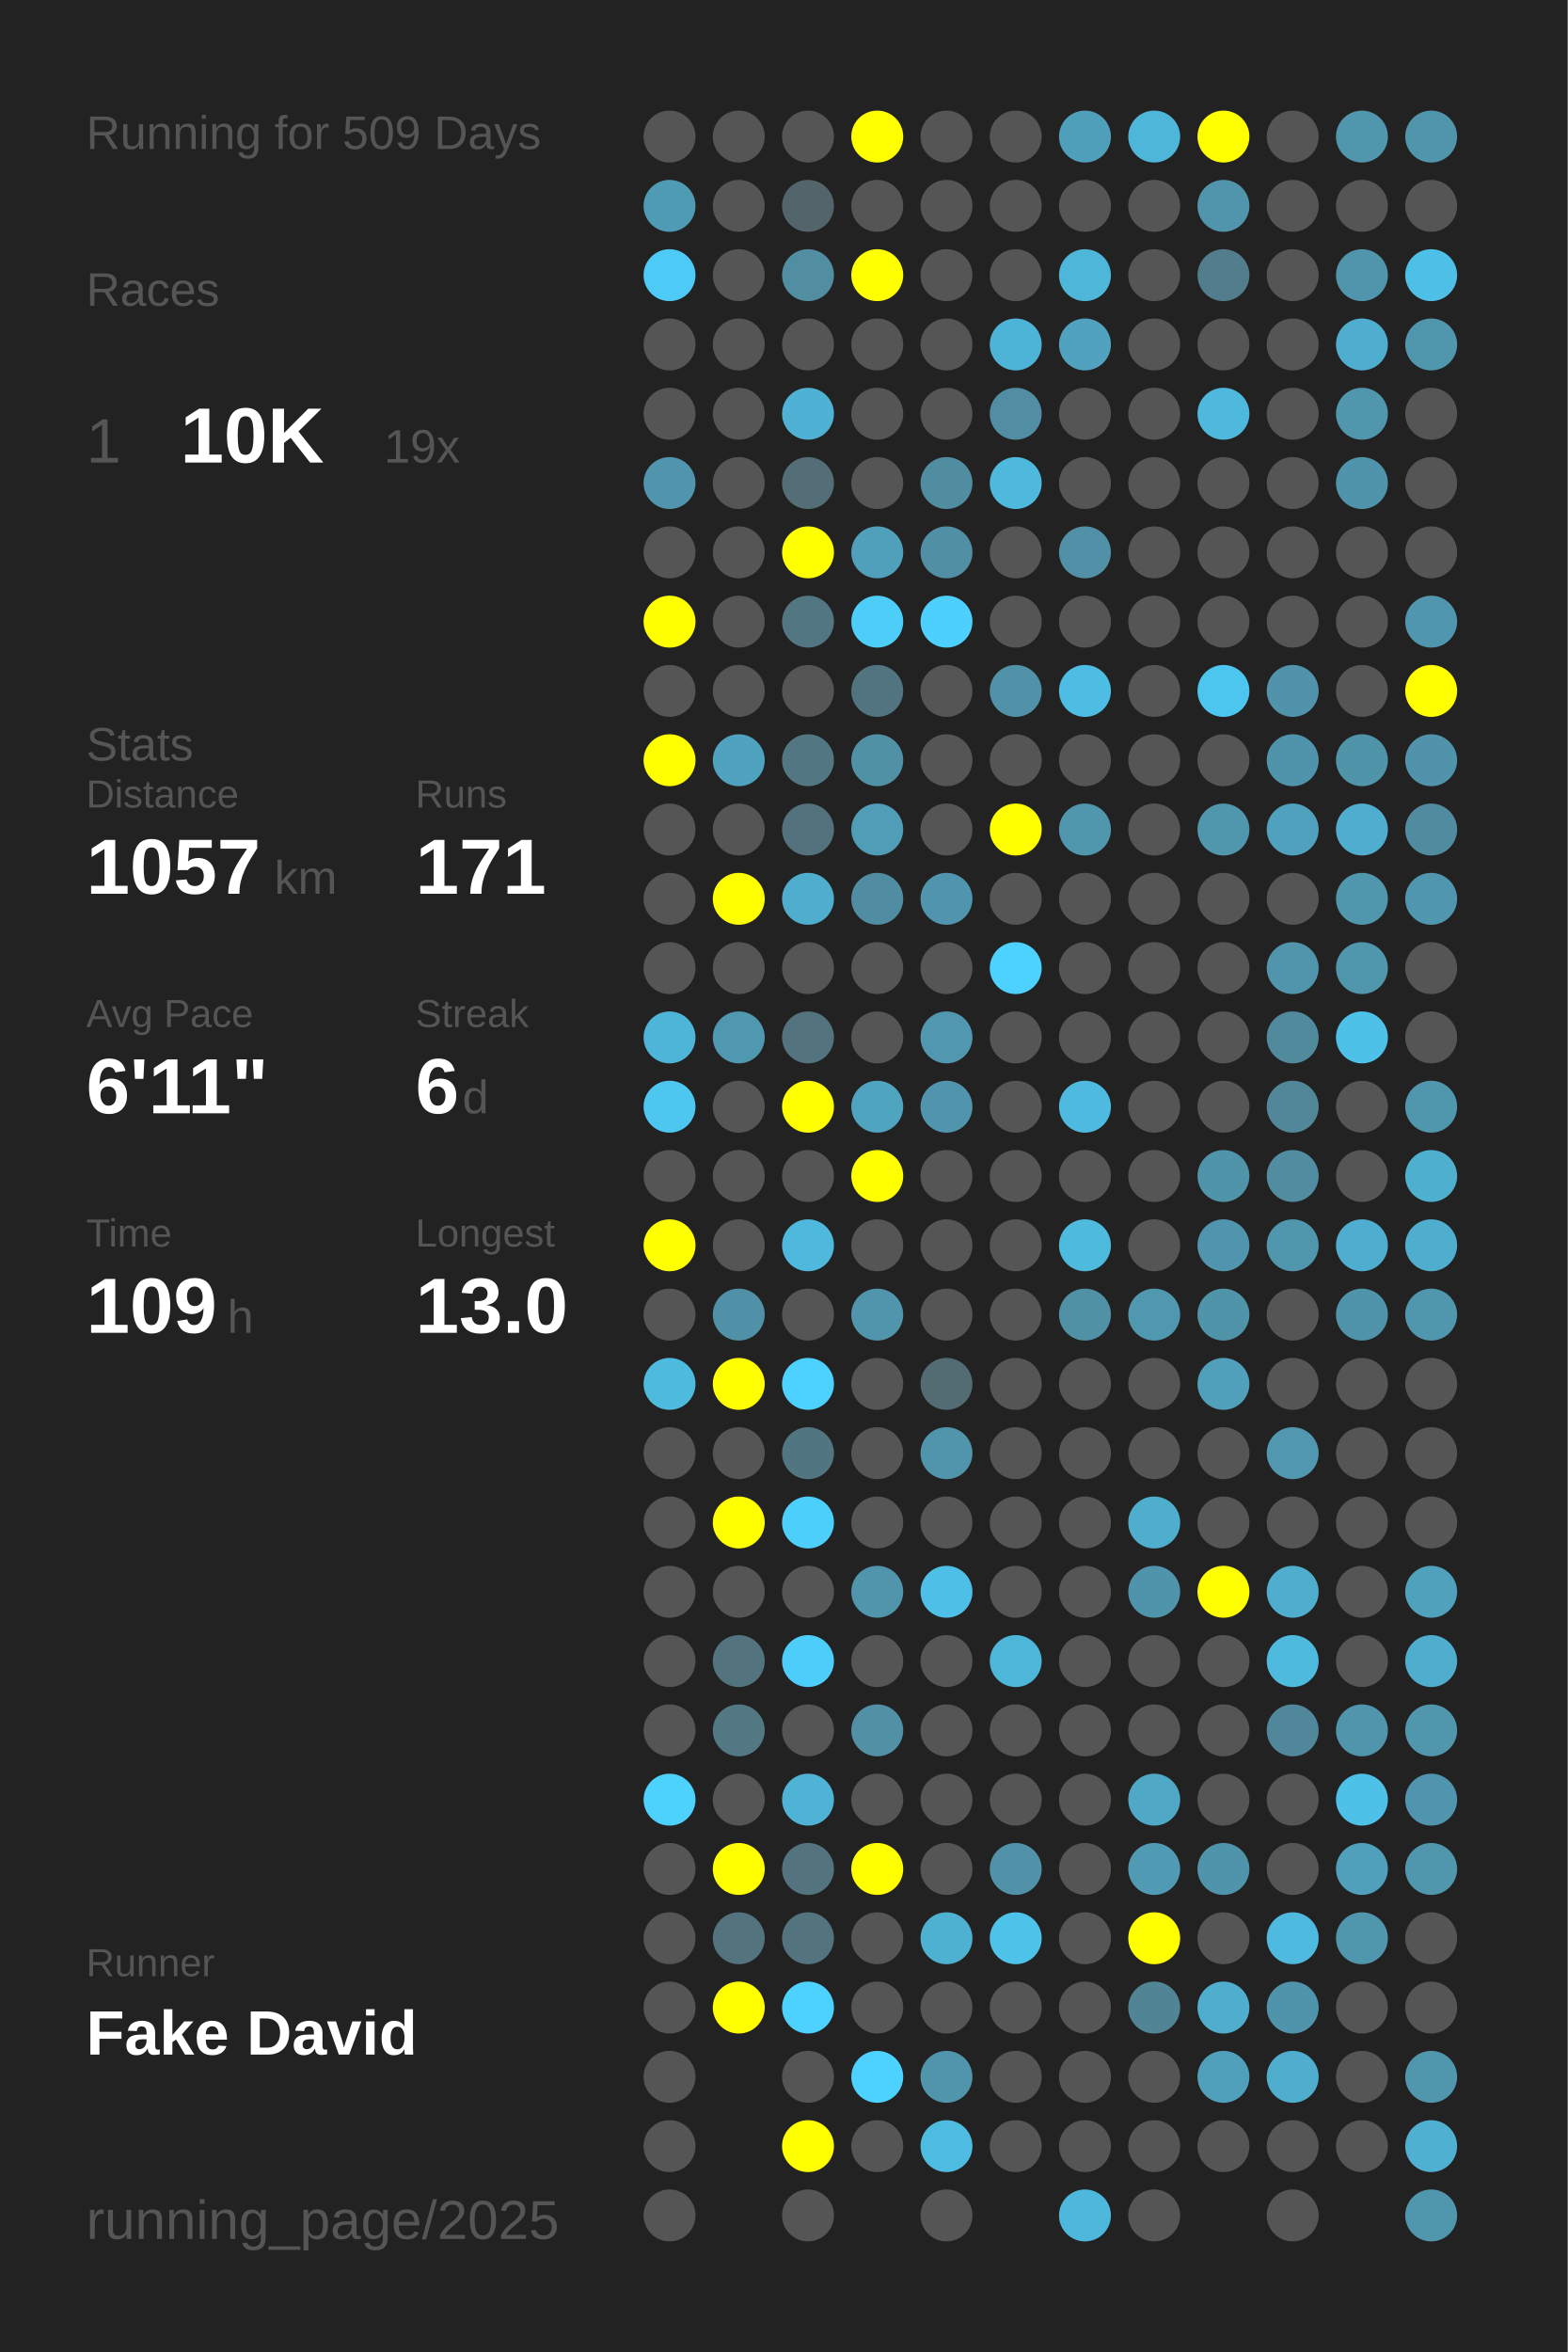
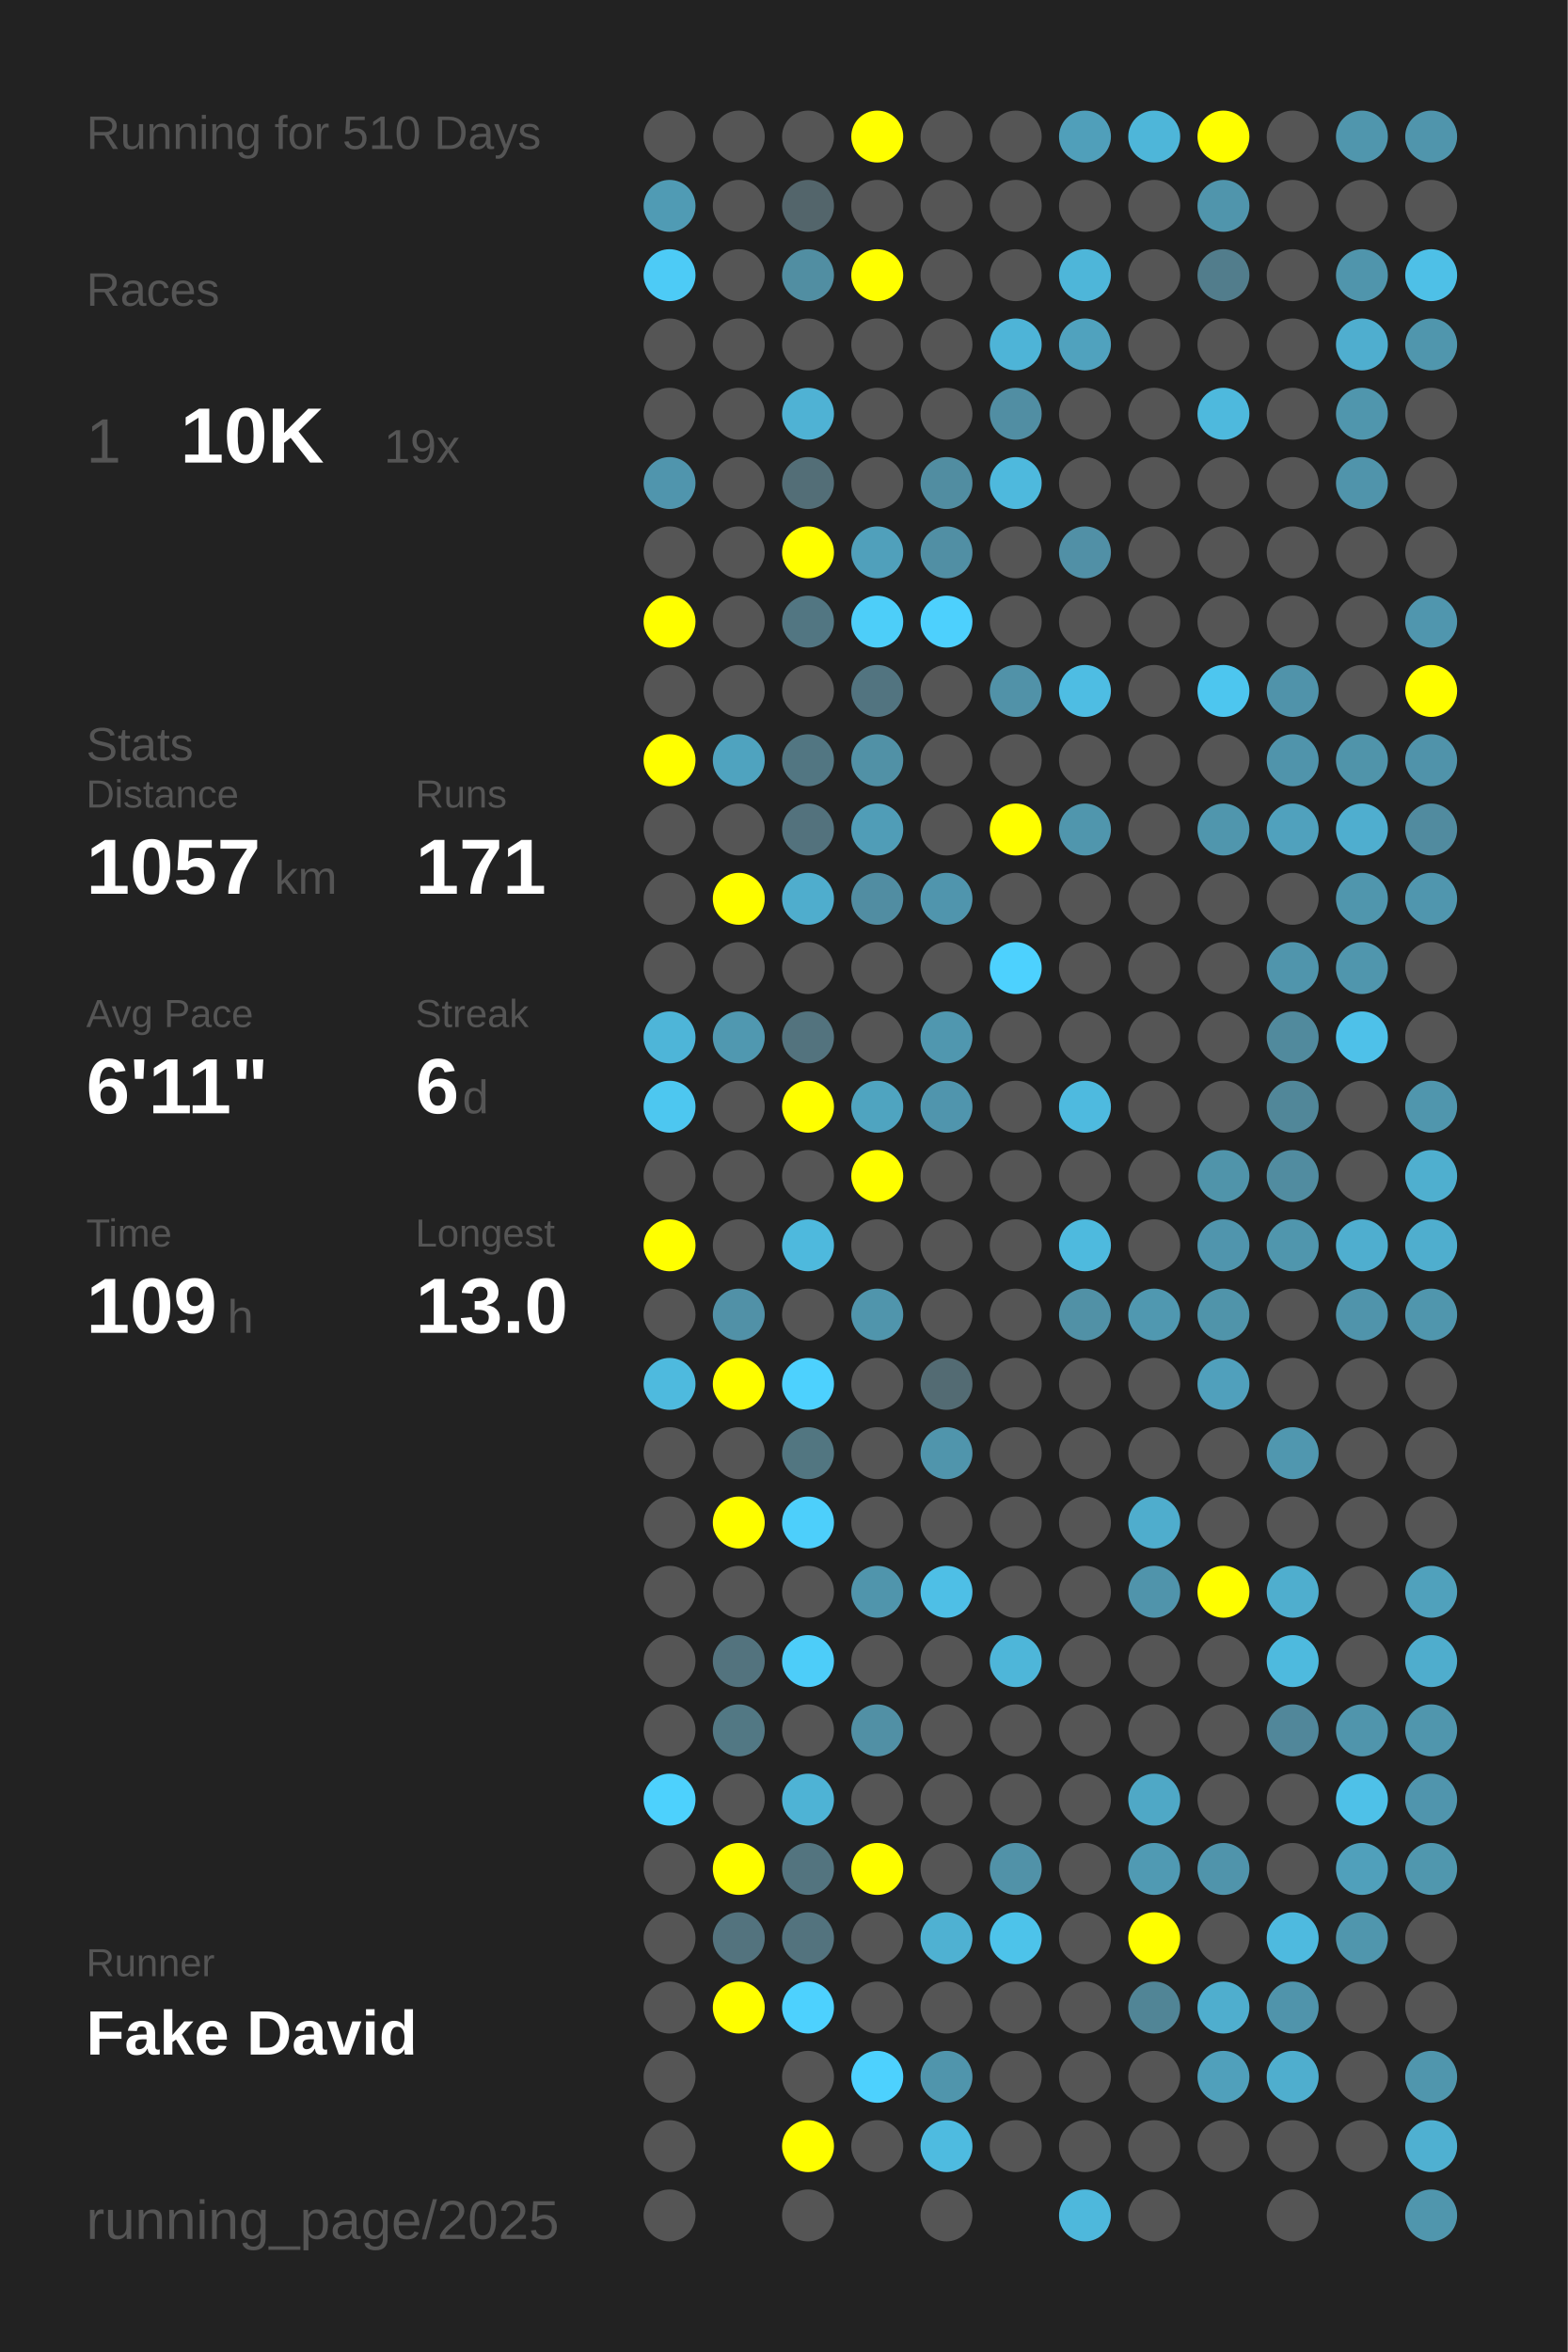
<svg xmlns="http://www.w3.org/2000/svg" baseProfile="full" height="300mm" version="1.1" viewBox="0,0,200,300" width="200mm">
  <defs />
  <rect fill="#222222" height="300" width="200" x="0" y="0" />
-   <text fill="#555555" style="font-size:6px; font-family:Arial;" x="11" y="19">Running for 509 Days</text>
+   <text fill="#555555" style="font-size:6px; font-family:Arial;" x="11" y="19">Running for 510 Days</text>
  <text fill="#555555" style="font-size:6px; font-family:Arial;" x="11" y="39">Races</text>
  <text fill="#555555" style="font-size:8px; font-family:Arial;" x="11" y="59">1</text>
  <text fill="#FFFFFF" style="font-size:10px; font-family:Arial; font-weight:bold;" x="23" y="59">10K</text>
  <text fill="#555555" style="font-size:6px; font-family:Arial;" x="49" y="59">19x</text>
  <text fill="#555555" style="font-size:6px; font-family:Arial;" x="11" y="97">Stats</text>
  <text fill="#555555" style="font-size:5px; font-family:Arial;" x="11" y="103">Distance</text>
  <text fill="#FFFFFF" style="font-size:10px; font-family:Arial; font-weight:bold;" x="11" y="114">1057</text>
  <text fill="#555555" style="font-size:6px; font-family:Arial;" x="35" y="114">km</text>
  <text fill="#555555" style="font-size:5px; font-family:Arial;" x="53" y="103">Runs</text>
  <text fill="#FFFFFF" style="font-size:10px; font-family:Arial; font-weight:bold;" x="53" y="114">171</text>
  <text fill="#555555" style="font-size:5px; font-family:Arial;" x="11" y="131">Avg Pace</text>
  <text fill="#FFFFFF" style="font-size:10px; font-family:Arial; font-weight:bold;" x="11" y="142">6'11"</text>
  <text fill="#555555" style="font-size:5px; font-family:Arial;" x="53" y="131">Streak</text>
  <text fill="#FFFFFF" style="font-size:10px; font-family:Arial; font-weight:bold;" x="53" y="142">6</text>
  <text fill="#555555" style="font-size:6px; font-family:Arial;" x="59" y="142">d</text>
  <text fill="#555555" style="font-size:5px; font-family:Arial;" x="11" y="159">Time</text>
  <text fill="#FFFFFF" style="font-size:10px; font-family:Arial; font-weight:bold;" x="11" y="170">109</text>
  <text fill="#555555" style="font-size:6px; font-family:Arial;" x="29" y="170">h</text>
  <text fill="#555555" style="font-size:5px; font-family:Arial;" x="53" y="159">Longest</text>
  <text fill="#FFFFFF" style="font-size:10px; font-family:Arial; font-weight:bold;" x="53" y="170">13.0</text>
  <text fill="#555555" style="font-size:5px; font-family:Arial;" x="11" y="252.065">Runner</text>
  <text fill="#FFFFFF" style="font-size:8px; font-family:Arial; font-weight:bold;" x="11" y="262.065">Fake David</text>
  <text fill="#555555" style="font-size:7px; font-family:Arial;" x="11" y="285.581">running_page/2025</text>
  <circle cx="85.417" cy="17.419" fill="#555555" r="3.312" />
  <circle cx="85.417" cy="26.258" fill="#509bb4" r="3.312" />
  <circle cx="85.417" cy="35.097" fill="#4dcbf6" r="3.312" />
  <circle cx="85.417" cy="43.935" fill="#555555" r="3.312" />
  <circle cx="85.417" cy="52.774" fill="#555555" r="3.312" />
  <circle cx="85.417" cy="61.613" fill="#5095ad" r="3.312" />
  <circle cx="85.417" cy="70.452" fill="#555555" r="3.312" />
  <circle cx="85.417" cy="79.29" fill="#FFFF00" r="3.312" />
  <circle cx="85.417" cy="88.129" fill="#555555" r="3.312" />
  <circle cx="85.417" cy="96.968" fill="#FFFF00" r="3.312" />
  <circle cx="85.417" cy="105.806" fill="#555555" r="3.312" />
  <circle cx="85.417" cy="114.645" fill="#555555" r="3.312" />
  <circle cx="85.417" cy="123.484" fill="#555555" r="3.312" />
  <circle cx="85.417" cy="132.323" fill="#4eb5d8" r="3.312" />
  <circle cx="85.417" cy="141.161" fill="#4dc7f0" r="3.312" />
  <circle cx="85.417" cy="150" fill="#555555" r="3.312" />
  <circle cx="85.417" cy="158.839" fill="#FFFF00" r="3.312" />
  <circle cx="85.417" cy="167.677" fill="#555555" r="3.312" />
  <circle cx="85.417" cy="176.516" fill="#4ebade" r="3.312" />
  <circle cx="85.417" cy="185.355" fill="#555555" r="3.312" />
  <circle cx="85.417" cy="194.194" fill="#555555" r="3.312" />
  <circle cx="85.417" cy="203.032" fill="#555555" r="3.312" />
  <circle cx="85.417" cy="211.871" fill="#555555" r="3.312" />
  <circle cx="85.417" cy="220.71" fill="#555555" r="3.312" />
  <circle cx="85.417" cy="229.548" fill="#4dd1fd" r="3.312" />
  <circle cx="85.417" cy="238.387" fill="#555555" r="3.312" />
  <circle cx="85.417" cy="247.226" fill="#555555" r="3.312" />
  <circle cx="85.417" cy="256.065" fill="#555555" r="3.312" />
  <circle cx="85.417" cy="264.903" fill="#555555" r="3.312" />
  <circle cx="85.417" cy="273.742" fill="#555555" r="3.312" />
  <circle cx="85.417" cy="282.581" fill="#555555" r="3.312" />
  <circle cx="94.25" cy="17.419" fill="#555555" r="3.312" />
  <circle cx="94.25" cy="26.258" fill="#555555" r="3.312" />
  <circle cx="94.25" cy="35.097" fill="#555555" r="3.312" />
  <circle cx="94.25" cy="43.935" fill="#555555" r="3.312" />
  <circle cx="94.25" cy="52.774" fill="#555555" r="3.312" />
  <circle cx="94.25" cy="61.613" fill="#555555" r="3.312" />
  <circle cx="94.25" cy="70.452" fill="#555555" r="3.312" />
  <circle cx="94.25" cy="79.29" fill="#555555" r="3.312" />
  <circle cx="94.25" cy="88.129" fill="#555555" r="3.312" />
  <circle cx="94.25" cy="96.968" fill="#4fa3bf" r="3.312" />
  <circle cx="94.25" cy="105.806" fill="#555555" r="3.312" />
  <circle cx="94.25" cy="114.645" fill="#FFFF00" r="3.312" />
  <circle cx="94.25" cy="123.484" fill="#555555" r="3.312" />
  <circle cx="94.25" cy="132.323" fill="#5098b0" r="3.312" />
  <circle cx="94.25" cy="141.161" fill="#555555" r="3.312" />
  <circle cx="94.25" cy="150" fill="#555555" r="3.312" />
  <circle cx="94.25" cy="158.839" fill="#555555" r="3.312" />
  <circle cx="94.25" cy="167.677" fill="#5191a7" r="3.312" />
  <circle cx="94.25" cy="176.516" fill="#FFFF00" r="3.312" />
  <circle cx="94.25" cy="185.355" fill="#555555" r="3.312" />
  <circle cx="94.25" cy="194.194" fill="#FFFF00" r="3.312" />
  <circle cx="94.25" cy="203.032" fill="#555555" r="3.312" />
  <circle cx="94.25" cy="211.871" fill="#53737e" r="3.312" />
  <circle cx="94.25" cy="220.71" fill="#527884" r="3.312" />
  <circle cx="94.25" cy="229.548" fill="#555555" r="3.312" />
  <circle cx="94.25" cy="238.387" fill="#FFFF00" r="3.312" />
  <circle cx="94.25" cy="247.226" fill="#53737e" r="3.312" />
  <circle cx="94.25" cy="256.065" fill="#FFFF00" r="3.312" />
  <circle cx="103.083" cy="17.419" fill="#555555" r="3.312" />
  <circle cx="103.083" cy="26.258" fill="#53656b" r="3.312" />
  <circle cx="103.083" cy="35.097" fill="#518ea2" r="3.312" />
  <circle cx="103.083" cy="43.935" fill="#555555" r="3.312" />
  <circle cx="103.083" cy="52.774" fill="#4fb2d4" r="3.312" />
  <circle cx="103.083" cy="61.613" fill="#536e77" r="3.312" />
  <circle cx="103.083" cy="70.452" fill="#FFFF00" r="3.312" />
  <circle cx="103.083" cy="79.29" fill="#527682" r="3.312" />
  <circle cx="103.083" cy="88.129" fill="#555555" r="3.312" />
  <circle cx="103.083" cy="96.968" fill="#527682" r="3.312" />
  <circle cx="103.083" cy="105.806" fill="#53727d" r="3.312" />
  <circle cx="103.083" cy="114.645" fill="#4fadcd" r="3.312" />
  <circle cx="103.083" cy="123.484" fill="#555555" r="3.312" />
  <circle cx="103.083" cy="132.323" fill="#53737e" r="3.312" />
  <circle cx="103.083" cy="141.161" fill="#FFFF00" r="3.312" />
  <circle cx="103.083" cy="150" fill="#555555" r="3.312" />
  <circle cx="103.083" cy="158.839" fill="#4eb9dd" r="3.312" />
  <circle cx="103.083" cy="167.677" fill="#555555" r="3.312" />
  <circle cx="103.083" cy="176.516" fill="#4dd1fe" r="3.312" />
  <circle cx="103.083" cy="185.355" fill="#527681" r="3.312" />
  <circle cx="103.083" cy="194.194" fill="#4dcffb" r="3.312" />
  <circle cx="103.083" cy="203.032" fill="#555555" r="3.312" />
  <circle cx="103.083" cy="211.871" fill="#4dcdf9" r="3.312" />
  <circle cx="103.083" cy="220.71" fill="#555555" r="3.312" />
  <circle cx="103.083" cy="229.548" fill="#4eb3d5" r="3.312" />
  <circle cx="103.083" cy="238.387" fill="#53747f" r="3.312" />
  <circle cx="103.083" cy="247.226" fill="#53737e" r="3.312" />
  <circle cx="103.083" cy="256.065" fill="#4dd1fe" r="3.312" />
  <circle cx="103.083" cy="264.903" fill="#555555" r="3.312" />
  <circle cx="103.083" cy="273.742" fill="#FFFF00" r="3.312" />
  <circle cx="103.083" cy="282.581" fill="#555555" r="3.312" />
  <circle cx="111.917" cy="17.419" fill="#FFFF00" r="3.312" />
  <circle cx="111.917" cy="26.258" fill="#555555" r="3.312" />
  <circle cx="111.917" cy="35.097" fill="#FFFF00" r="3.312" />
  <circle cx="111.917" cy="43.935" fill="#555555" r="3.312" />
  <circle cx="111.917" cy="52.774" fill="#555555" r="3.312" />
  <circle cx="111.917" cy="61.613" fill="#555555" r="3.312" />
  <circle cx="111.917" cy="70.452" fill="#50a0bb" r="3.312" />
  <circle cx="111.917" cy="79.29" fill="#4dcef9" r="3.312" />
  <circle cx="111.917" cy="88.129" fill="#527480" r="3.312" />
  <circle cx="111.917" cy="96.968" fill="#5191a6" r="3.312" />
  <circle cx="111.917" cy="105.806" fill="#509db7" r="3.312" />
  <circle cx="111.917" cy="114.645" fill="#518da2" r="3.312" />
  <circle cx="111.917" cy="123.484" fill="#555555" r="3.312" />
  <circle cx="111.917" cy="132.323" fill="#555555" r="3.312" />
  <circle cx="111.917" cy="141.161" fill="#4fa4c0" r="3.312" />
  <circle cx="111.917" cy="150" fill="#FFFF00" r="3.312" />
  <circle cx="111.917" cy="158.839" fill="#555555" r="3.312" />
  <circle cx="111.917" cy="167.677" fill="#5095ac" r="3.312" />
  <circle cx="111.917" cy="176.516" fill="#555555" r="3.312" />
  <circle cx="111.917" cy="185.355" fill="#555555" r="3.312" />
  <circle cx="111.917" cy="194.194" fill="#555555" r="3.312" />
  <circle cx="111.917" cy="203.032" fill="#5095ac" r="3.312" />
  <circle cx="111.917" cy="211.871" fill="#555555" r="3.312" />
  <circle cx="111.917" cy="220.71" fill="#5190a5" r="3.312" />
  <circle cx="111.917" cy="229.548" fill="#555555" r="3.312" />
  <circle cx="111.917" cy="238.387" fill="#FFFF00" r="3.312" />
  <circle cx="111.917" cy="247.226" fill="#555555" r="3.312" />
  <circle cx="111.917" cy="256.065" fill="#555555" r="3.312" />
  <circle cx="111.917" cy="264.903" fill="#4dd1fe" r="3.312" />
  <circle cx="111.917" cy="273.742" fill="#555555" r="3.312" />
  <circle cx="120.75" cy="17.419" fill="#555555" r="3.312" />
  <circle cx="120.75" cy="26.258" fill="#555555" r="3.312" />
  <circle cx="120.75" cy="35.097" fill="#555555" r="3.312" />
  <circle cx="120.75" cy="43.935" fill="#555555" r="3.312" />
  <circle cx="120.75" cy="52.774" fill="#555555" r="3.312" />
  <circle cx="120.75" cy="61.613" fill="#518da1" r="3.312" />
  <circle cx="120.75" cy="70.452" fill="#518fa4" r="3.312" />
  <circle cx="120.75" cy="79.29" fill="#4dd0fd" r="3.312" />
  <circle cx="120.75" cy="88.129" fill="#555555" r="3.312" />
  <circle cx="120.75" cy="96.968" fill="#555555" r="3.312" />
  <circle cx="120.75" cy="105.806" fill="#555555" r="3.312" />
  <circle cx="120.75" cy="114.645" fill="#5095ad" r="3.312" />
  <circle cx="120.75" cy="123.484" fill="#555555" r="3.312" />
  <circle cx="120.75" cy="132.323" fill="#5097af" r="3.312" />
  <circle cx="120.75" cy="141.161" fill="#5095ad" r="3.312" />
  <circle cx="120.75" cy="150" fill="#555555" r="3.312" />
  <circle cx="120.75" cy="158.839" fill="#555555" r="3.312" />
  <circle cx="120.75" cy="167.677" fill="#555555" r="3.312" />
  <circle cx="120.75" cy="176.516" fill="#536b73" r="3.312" />
  <circle cx="120.75" cy="185.355" fill="#5095ac" r="3.312" />
  <circle cx="120.75" cy="194.194" fill="#555555" r="3.312" />
  <circle cx="120.75" cy="203.032" fill="#4ebfe6" r="3.312" />
  <circle cx="120.75" cy="211.871" fill="#555555" r="3.312" />
  <circle cx="120.75" cy="220.71" fill="#555555" r="3.312" />
  <circle cx="120.75" cy="229.548" fill="#555555" r="3.312" />
  <circle cx="120.75" cy="238.387" fill="#555555" r="3.312" />
  <circle cx="120.75" cy="247.226" fill="#4fb1d2" r="3.312" />
  <circle cx="120.75" cy="256.065" fill="#555555" r="3.312" />
  <circle cx="120.75" cy="264.903" fill="#5095ac" r="3.312" />
  <circle cx="120.75" cy="273.742" fill="#4ebbe0" r="3.312" />
  <circle cx="120.75" cy="282.581" fill="#555555" r="3.312" />
  <circle cx="129.583" cy="17.419" fill="#555555" r="3.312" />
  <circle cx="129.583" cy="26.258" fill="#555555" r="3.312" />
  <circle cx="129.583" cy="35.097" fill="#555555" r="3.312" />
  <circle cx="129.583" cy="43.935" fill="#4eb4d7" r="3.312" />
  <circle cx="129.583" cy="52.774" fill="#518ea3" r="3.312" />
  <circle cx="129.583" cy="61.613" fill="#4eb9dd" r="3.312" />
  <circle cx="129.583" cy="70.452" fill="#555555" r="3.312" />
  <circle cx="129.583" cy="79.29" fill="#555555" r="3.312" />
  <circle cx="129.583" cy="88.129" fill="#5192a8" r="3.312" />
  <circle cx="129.583" cy="96.968" fill="#555555" r="3.312" />
  <circle cx="129.583" cy="105.806" fill="#FFFF00" r="3.312" />
  <circle cx="129.583" cy="114.645" fill="#555555" r="3.312" />
  <circle cx="129.583" cy="123.484" fill="#4dd1fe" r="3.312" />
  <circle cx="129.583" cy="132.323" fill="#555555" r="3.312" />
  <circle cx="129.583" cy="141.161" fill="#555555" r="3.312" />
  <circle cx="129.583" cy="150" fill="#555555" r="3.312" />
  <circle cx="129.583" cy="158.839" fill="#555555" r="3.312" />
  <circle cx="129.583" cy="167.677" fill="#555555" r="3.312" />
  <circle cx="129.583" cy="176.516" fill="#555555" r="3.312" />
  <circle cx="129.583" cy="185.355" fill="#555555" r="3.312" />
  <circle cx="129.583" cy="194.194" fill="#555555" r="3.312" />
  <circle cx="129.583" cy="203.032" fill="#555555" r="3.312" />
  <circle cx="129.583" cy="211.871" fill="#4eb6d9" r="3.312" />
  <circle cx="129.583" cy="220.71" fill="#555555" r="3.312" />
  <circle cx="129.583" cy="229.548" fill="#555555" r="3.312" />
  <circle cx="129.583" cy="238.387" fill="#5192a8" r="3.312" />
  <circle cx="129.583" cy="247.226" fill="#4dc3ea" r="3.312" />
  <circle cx="129.583" cy="256.065" fill="#555555" r="3.312" />
  <circle cx="129.583" cy="264.903" fill="#555555" r="3.312" />
  <circle cx="129.583" cy="273.742" fill="#555555" r="3.312" />
  <circle cx="138.417" cy="17.419" fill="#509fba" r="3.312" />
  <circle cx="138.417" cy="26.258" fill="#555555" r="3.312" />
  <circle cx="138.417" cy="35.097" fill="#4eb6d9" r="3.312" />
  <circle cx="138.417" cy="43.935" fill="#50a2be" r="3.312" />
  <circle cx="138.417" cy="52.774" fill="#555555" r="3.312" />
  <circle cx="138.417" cy="61.613" fill="#555555" r="3.312" />
  <circle cx="138.417" cy="70.452" fill="#5190a6" r="3.312" />
  <circle cx="138.417" cy="79.29" fill="#555555" r="3.312" />
  <circle cx="138.417" cy="88.129" fill="#4ebde3" r="3.312" />
  <circle cx="138.417" cy="96.968" fill="#555555" r="3.312" />
  <circle cx="138.417" cy="105.806" fill="#5096ad" r="3.312" />
  <circle cx="138.417" cy="114.645" fill="#555555" r="3.312" />
  <circle cx="138.417" cy="123.484" fill="#555555" r="3.312" />
  <circle cx="138.417" cy="132.323" fill="#555555" r="3.312" />
  <circle cx="138.417" cy="141.161" fill="#4ebadf" r="3.312" />
  <circle cx="138.417" cy="150" fill="#555555" r="3.312" />
  <circle cx="138.417" cy="158.839" fill="#4ebade" r="3.312" />
  <circle cx="138.417" cy="167.677" fill="#5191a6" r="3.312" />
  <circle cx="138.417" cy="176.516" fill="#555555" r="3.312" />
  <circle cx="138.417" cy="185.355" fill="#555555" r="3.312" />
  <circle cx="138.417" cy="194.194" fill="#555555" r="3.312" />
  <circle cx="138.417" cy="203.032" fill="#555555" r="3.312" />
  <circle cx="138.417" cy="211.871" fill="#555555" r="3.312" />
  <circle cx="138.417" cy="220.71" fill="#555555" r="3.312" />
  <circle cx="138.417" cy="229.548" fill="#555555" r="3.312" />
  <circle cx="138.417" cy="238.387" fill="#555555" r="3.312" />
  <circle cx="138.417" cy="247.226" fill="#555555" r="3.312" />
  <circle cx="138.417" cy="256.065" fill="#555555" r="3.312" />
  <circle cx="138.417" cy="264.903" fill="#555555" r="3.312" />
  <circle cx="138.417" cy="273.742" fill="#555555" r="3.312" />
  <circle cx="138.417" cy="282.581" fill="#4eb8dc" r="3.312" />
  <circle cx="147.25" cy="17.419" fill="#4eb6d9" r="3.312" />
  <circle cx="147.25" cy="26.258" fill="#555555" r="3.312" />
  <circle cx="147.25" cy="35.097" fill="#555555" r="3.312" />
  <circle cx="147.25" cy="43.935" fill="#555555" r="3.312" />
  <circle cx="147.25" cy="52.774" fill="#555555" r="3.312" />
  <circle cx="147.25" cy="61.613" fill="#555555" r="3.312" />
  <circle cx="147.25" cy="70.452" fill="#555555" r="3.312" />
  <circle cx="147.25" cy="79.29" fill="#555555" r="3.312" />
  <circle cx="147.25" cy="88.129" fill="#555555" r="3.312" />
  <circle cx="147.25" cy="96.968" fill="#555555" r="3.312" />
  <circle cx="147.25" cy="105.806" fill="#555555" r="3.312" />
  <circle cx="147.25" cy="114.645" fill="#555555" r="3.312" />
  <circle cx="147.25" cy="123.484" fill="#555555" r="3.312" />
  <circle cx="147.25" cy="132.323" fill="#555555" r="3.312" />
  <circle cx="147.25" cy="141.161" fill="#555555" r="3.312" />
  <circle cx="147.25" cy="150" fill="#555555" r="3.312" />
  <circle cx="147.25" cy="158.839" fill="#555555" r="3.312" />
  <circle cx="147.25" cy="167.677" fill="#5098b0" r="3.312" />
  <circle cx="147.25" cy="176.516" fill="#555555" r="3.312" />
  <circle cx="147.25" cy="185.355" fill="#555555" r="3.312" />
  <circle cx="147.25" cy="194.194" fill="#4fadcd" r="3.312" />
  <circle cx="147.25" cy="203.032" fill="#5094ab" r="3.312" />
  <circle cx="147.25" cy="211.871" fill="#555555" r="3.312" />
  <circle cx="147.25" cy="220.71" fill="#555555" r="3.312" />
  <circle cx="147.25" cy="229.548" fill="#4fa8c6" r="3.312" />
  <circle cx="147.25" cy="238.387" fill="#509ab3" r="3.312" />
  <circle cx="147.25" cy="247.226" fill="#FFFF00" r="3.312" />
  <circle cx="147.25" cy="256.065" fill="#518596" r="3.312" />
  <circle cx="147.25" cy="264.903" fill="#555555" r="3.312" />
  <circle cx="147.25" cy="273.742" fill="#555555" r="3.312" />
  <circle cx="147.25" cy="282.581" fill="#555555" r="3.312" />
  <circle cx="156.083" cy="17.419" fill="#FFFF00" r="3.312" />
  <circle cx="156.083" cy="26.258" fill="#5095ac" r="3.312" />
  <circle cx="156.083" cy="35.097" fill="#527d8c" r="3.312" />
  <circle cx="156.083" cy="43.935" fill="#555555" r="3.312" />
  <circle cx="156.083" cy="52.774" fill="#4eb9dd" r="3.312" />
  <circle cx="156.083" cy="61.613" fill="#555555" r="3.312" />
  <circle cx="156.083" cy="70.452" fill="#555555" r="3.312" />
  <circle cx="156.083" cy="79.29" fill="#555555" r="3.312" />
  <circle cx="156.083" cy="88.129" fill="#4dc6ef" r="3.312" />
  <circle cx="156.083" cy="96.968" fill="#555555" r="3.312" />
  <circle cx="156.083" cy="105.806" fill="#5096ad" r="3.312" />
  <circle cx="156.083" cy="114.645" fill="#555555" r="3.312" />
  <circle cx="156.083" cy="123.484" fill="#555555" r="3.312" />
  <circle cx="156.083" cy="132.323" fill="#555555" r="3.312" />
  <circle cx="156.083" cy="141.161" fill="#555555" r="3.312" />
  <circle cx="156.083" cy="150" fill="#5094aa" r="3.312" />
  <circle cx="156.083" cy="158.839" fill="#5095ad" r="3.312" />
  <circle cx="156.083" cy="167.677" fill="#5094aa" r="3.312" />
  <circle cx="156.083" cy="176.516" fill="#50a0bc" r="3.312" />
  <circle cx="156.083" cy="185.355" fill="#555555" r="3.312" />
  <circle cx="156.083" cy="194.194" fill="#555555" r="3.312" />
  <circle cx="156.083" cy="203.032" fill="#FFFF00" r="3.312" />
  <circle cx="156.083" cy="211.871" fill="#555555" r="3.312" />
  <circle cx="156.083" cy="220.71" fill="#555555" r="3.312" />
  <circle cx="156.083" cy="229.548" fill="#555555" r="3.312" />
  <circle cx="156.083" cy="238.387" fill="#5094ab" r="3.312" />
  <circle cx="156.083" cy="247.226" fill="#555555" r="3.312" />
  <circle cx="156.083" cy="256.065" fill="#4faece" r="3.312" />
  <circle cx="156.083" cy="264.903" fill="#50a0bb" r="3.312" />
  <circle cx="156.083" cy="273.742" fill="#555555" r="3.312" />
  <circle cx="164.917" cy="17.419" fill="#555555" r="3.312" />
  <circle cx="164.917" cy="26.258" fill="#555555" r="3.312" />
  <circle cx="164.917" cy="35.097" fill="#555555" r="3.312" />
  <circle cx="164.917" cy="43.935" fill="#555555" r="3.312" />
  <circle cx="164.917" cy="52.774" fill="#555555" r="3.312" />
  <circle cx="164.917" cy="61.613" fill="#555555" r="3.312" />
  <circle cx="164.917" cy="70.452" fill="#555555" r="3.312" />
  <circle cx="164.917" cy="79.29" fill="#555555" r="3.312" />
  <circle cx="164.917" cy="88.129" fill="#5093aa" r="3.312" />
  <circle cx="164.917" cy="96.968" fill="#5094ab" r="3.312" />
  <circle cx="164.917" cy="105.806" fill="#50a1bd" r="3.312" />
  <circle cx="164.917" cy="114.645" fill="#555555" r="3.312" />
  <circle cx="164.917" cy="123.484" fill="#5095ac" r="3.312" />
  <circle cx="164.917" cy="132.323" fill="#518a9d" r="3.312" />
  <circle cx="164.917" cy="141.161" fill="#518799" r="3.312" />
  <circle cx="164.917" cy="150" fill="#518ca0" r="3.312" />
  <circle cx="164.917" cy="158.839" fill="#5096ad" r="3.312" />
  <circle cx="164.917" cy="167.677" fill="#555555" r="3.312" />
  <circle cx="164.917" cy="176.516" fill="#555555" r="3.312" />
  <circle cx="164.917" cy="185.355" fill="#5097af" r="3.312" />
  <circle cx="164.917" cy="194.194" fill="#555555" r="3.312" />
  <circle cx="164.917" cy="203.032" fill="#4faece" r="3.312" />
  <circle cx="164.917" cy="211.871" fill="#4ebade" r="3.312" />
  <circle cx="164.917" cy="220.71" fill="#51879a" r="3.312" />
  <circle cx="164.917" cy="229.548" fill="#555555" r="3.312" />
  <circle cx="164.917" cy="238.387" fill="#555555" r="3.312" />
  <circle cx="164.917" cy="247.226" fill="#4ebadf" r="3.312" />
  <circle cx="164.917" cy="256.065" fill="#5094ab" r="3.312" />
  <circle cx="164.917" cy="264.903" fill="#4faece" r="3.312" />
  <circle cx="164.917" cy="273.742" fill="#555555" r="3.312" />
  <circle cx="164.917" cy="282.581" fill="#555555" r="3.312" />
  <circle cx="173.75" cy="17.419" fill="#5096ad" r="3.312" />
  <circle cx="173.75" cy="26.258" fill="#555555" r="3.312" />
  <circle cx="173.75" cy="35.097" fill="#5095ac" r="3.312" />
  <circle cx="173.75" cy="43.935" fill="#4faecf" r="3.312" />
  <circle cx="173.75" cy="52.774" fill="#5096ad" r="3.312" />
  <circle cx="173.75" cy="61.613" fill="#5094ab" r="3.312" />
  <circle cx="173.75" cy="70.452" fill="#555555" r="3.312" />
  <circle cx="173.75" cy="79.29" fill="#555555" r="3.312" />
  <circle cx="173.75" cy="88.129" fill="#555555" r="3.312" />
  <circle cx="173.75" cy="96.968" fill="#5094aa" r="3.312" />
  <circle cx="173.75" cy="105.806" fill="#4faecf" r="3.312" />
  <circle cx="173.75" cy="114.645" fill="#5096ad" r="3.312" />
  <circle cx="173.75" cy="123.484" fill="#5096ad" r="3.312" />
  <circle cx="173.75" cy="132.323" fill="#4ec1e9" r="3.312" />
  <circle cx="173.75" cy="141.161" fill="#555555" r="3.312" />
  <circle cx="173.75" cy="150" fill="#555555" r="3.312" />
  <circle cx="173.75" cy="158.839" fill="#4faecf" r="3.312" />
  <circle cx="173.75" cy="167.677" fill="#5094ab" r="3.312" />
  <circle cx="173.75" cy="176.516" fill="#555555" r="3.312" />
  <circle cx="173.75" cy="185.355" fill="#555555" r="3.312" />
  <circle cx="173.75" cy="194.194" fill="#555555" r="3.312" />
  <circle cx="173.75" cy="203.032" fill="#555555" r="3.312" />
  <circle cx="173.75" cy="211.871" fill="#555555" r="3.312" />
  <circle cx="173.75" cy="220.71" fill="#5095ac" r="3.312" />
  <circle cx="173.75" cy="229.548" fill="#4ec1e8" r="3.312" />
  <circle cx="173.75" cy="238.387" fill="#50a0bb" r="3.312" />
  <circle cx="173.75" cy="247.226" fill="#5096ad" r="3.312" />
  <circle cx="173.75" cy="256.065" fill="#555555" r="3.312" />
  <circle cx="173.75" cy="264.903" fill="#555555" r="3.312" />
  <circle cx="173.75" cy="273.742" fill="#555555" r="3.312" />
  <circle cx="182.583" cy="17.419" fill="#5095ac" r="3.312" />
  <circle cx="182.583" cy="26.258" fill="#555555" r="3.312" />
  <circle cx="182.583" cy="35.097" fill="#4ec0e7" r="3.312" />
  <circle cx="182.583" cy="43.935" fill="#5096ad" r="3.312" />
  <circle cx="182.583" cy="52.774" fill="#555555" r="3.312" />
  <circle cx="182.583" cy="61.613" fill="#555555" r="3.312" />
  <circle cx="182.583" cy="70.452" fill="#555555" r="3.312" />
  <circle cx="182.583" cy="79.29" fill="#5096ae" r="3.312" />
  <circle cx="182.583" cy="88.129" fill="#FFFF00" r="3.312" />
  <circle cx="182.583" cy="96.968" fill="#5093aa" r="3.312" />
  <circle cx="182.583" cy="105.806" fill="#518b9f" r="3.312" />
  <circle cx="182.583" cy="114.645" fill="#5096ae" r="3.312" />
  <circle cx="182.583" cy="123.484" fill="#555555" r="3.312" />
  <circle cx="182.583" cy="132.323" fill="#555555" r="3.312" />
  <circle cx="182.583" cy="141.161" fill="#5096ad" r="3.312" />
  <circle cx="182.583" cy="150" fill="#4fafcf" r="3.312" />
  <circle cx="182.583" cy="158.839" fill="#4faece" r="3.312" />
  <circle cx="182.583" cy="167.677" fill="#5096ad" r="3.312" />
  <circle cx="182.583" cy="176.516" fill="#555555" r="3.312" />
  <circle cx="182.583" cy="185.355" fill="#555555" r="3.312" />
  <circle cx="182.583" cy="194.194" fill="#555555" r="3.312" />
  <circle cx="182.583" cy="203.032" fill="#50a1bc" r="3.312" />
  <circle cx="182.583" cy="211.871" fill="#4fadcd" r="3.312" />
  <circle cx="182.583" cy="220.71" fill="#5096ad" r="3.312" />
  <circle cx="182.583" cy="229.548" fill="#5095ad" r="3.312" />
  <circle cx="182.583" cy="238.387" fill="#5097ae" r="3.312" />
  <circle cx="182.583" cy="247.226" fill="#555555" r="3.312" />
  <circle cx="182.583" cy="256.065" fill="#555555" r="3.312" />
  <circle cx="182.583" cy="264.903" fill="#5096ad" r="3.312" />
  <circle cx="182.583" cy="273.742" fill="#4fb0d1" r="3.312" />
  <circle cx="182.583" cy="282.581" fill="#5096ad" r="3.312" />
</svg>
